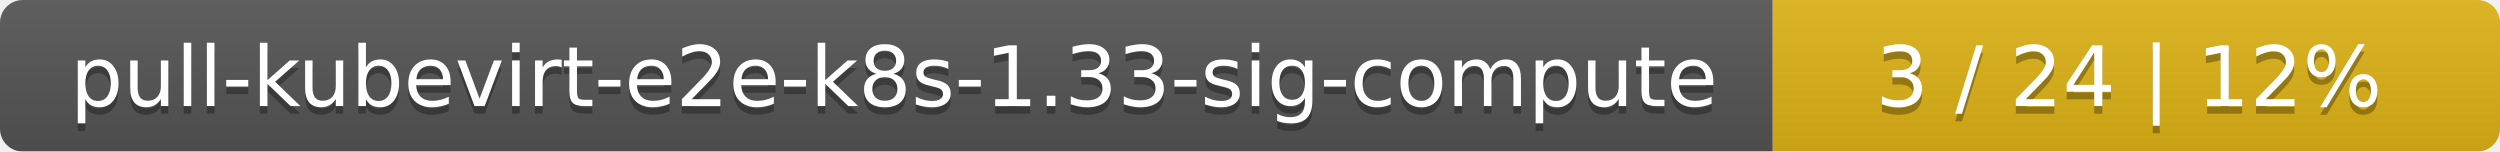
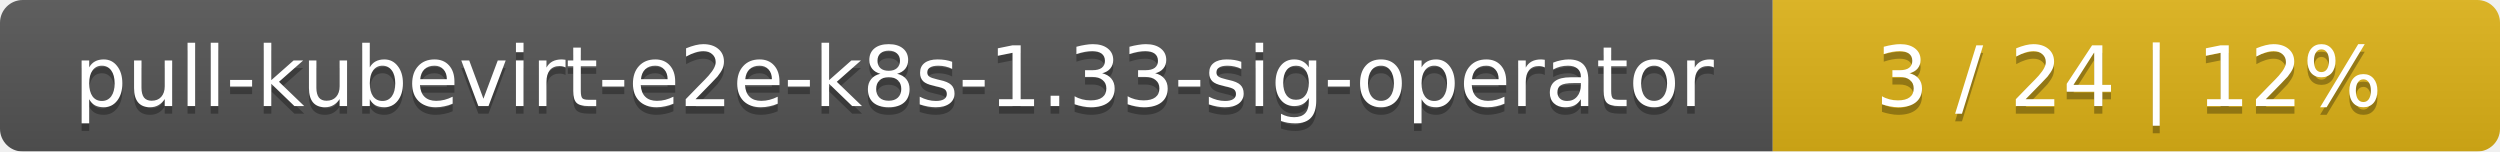
<svg xmlns="http://www.w3.org/2000/svg" width="330" height="20">
  <linearGradient id="smooth" x2="0" y2="100%">
    <stop offset="0" stop-color="#bbb" stop-opacity=".1" />
    <stop offset="1" stop-opacity=".1" />
  </linearGradient>
  <mask id="round">
    <rect width="330" height="20" rx="3" fill="#fff" />
  </mask>
  <g mask="url(#round)">
    <rect width="234" height="20" fill="#555" />
    <rect x="234" width="96" height="20" fill="#dfb317" />
    <rect width="330" height="20" fill="url(#smooth)" />
  </g>
  <g fill="#fff" text-anchor="middle" font-family="DejaVu Sans,Verdana,Geneva,sans-serif" font-size="11">
-     <text x="118" y="15" fill="#010101" fill-opacity=".3">pull-kubevirt-e2e-k8s-1.33-sig-compute</text>
-     <text x="118" y="14">pull-kubevirt-e2e-k8s-1.33-sig-compute</text>
+     <text x="118" y="15" fill="#010101" fill-opacity=".3">pull-kubevirt-e2e-k8s-1.33-sig-operator</text>
+     <text x="118" y="14">pull-kubevirt-e2e-k8s-1.33-sig-operator</text>
    <text x="281" y="15" fill="#010101" fill-opacity=".3">3 / 24    |    12%</text>
    <text x="281" y="14">3 / 24    |    12%</text>
  </g>
</svg>
